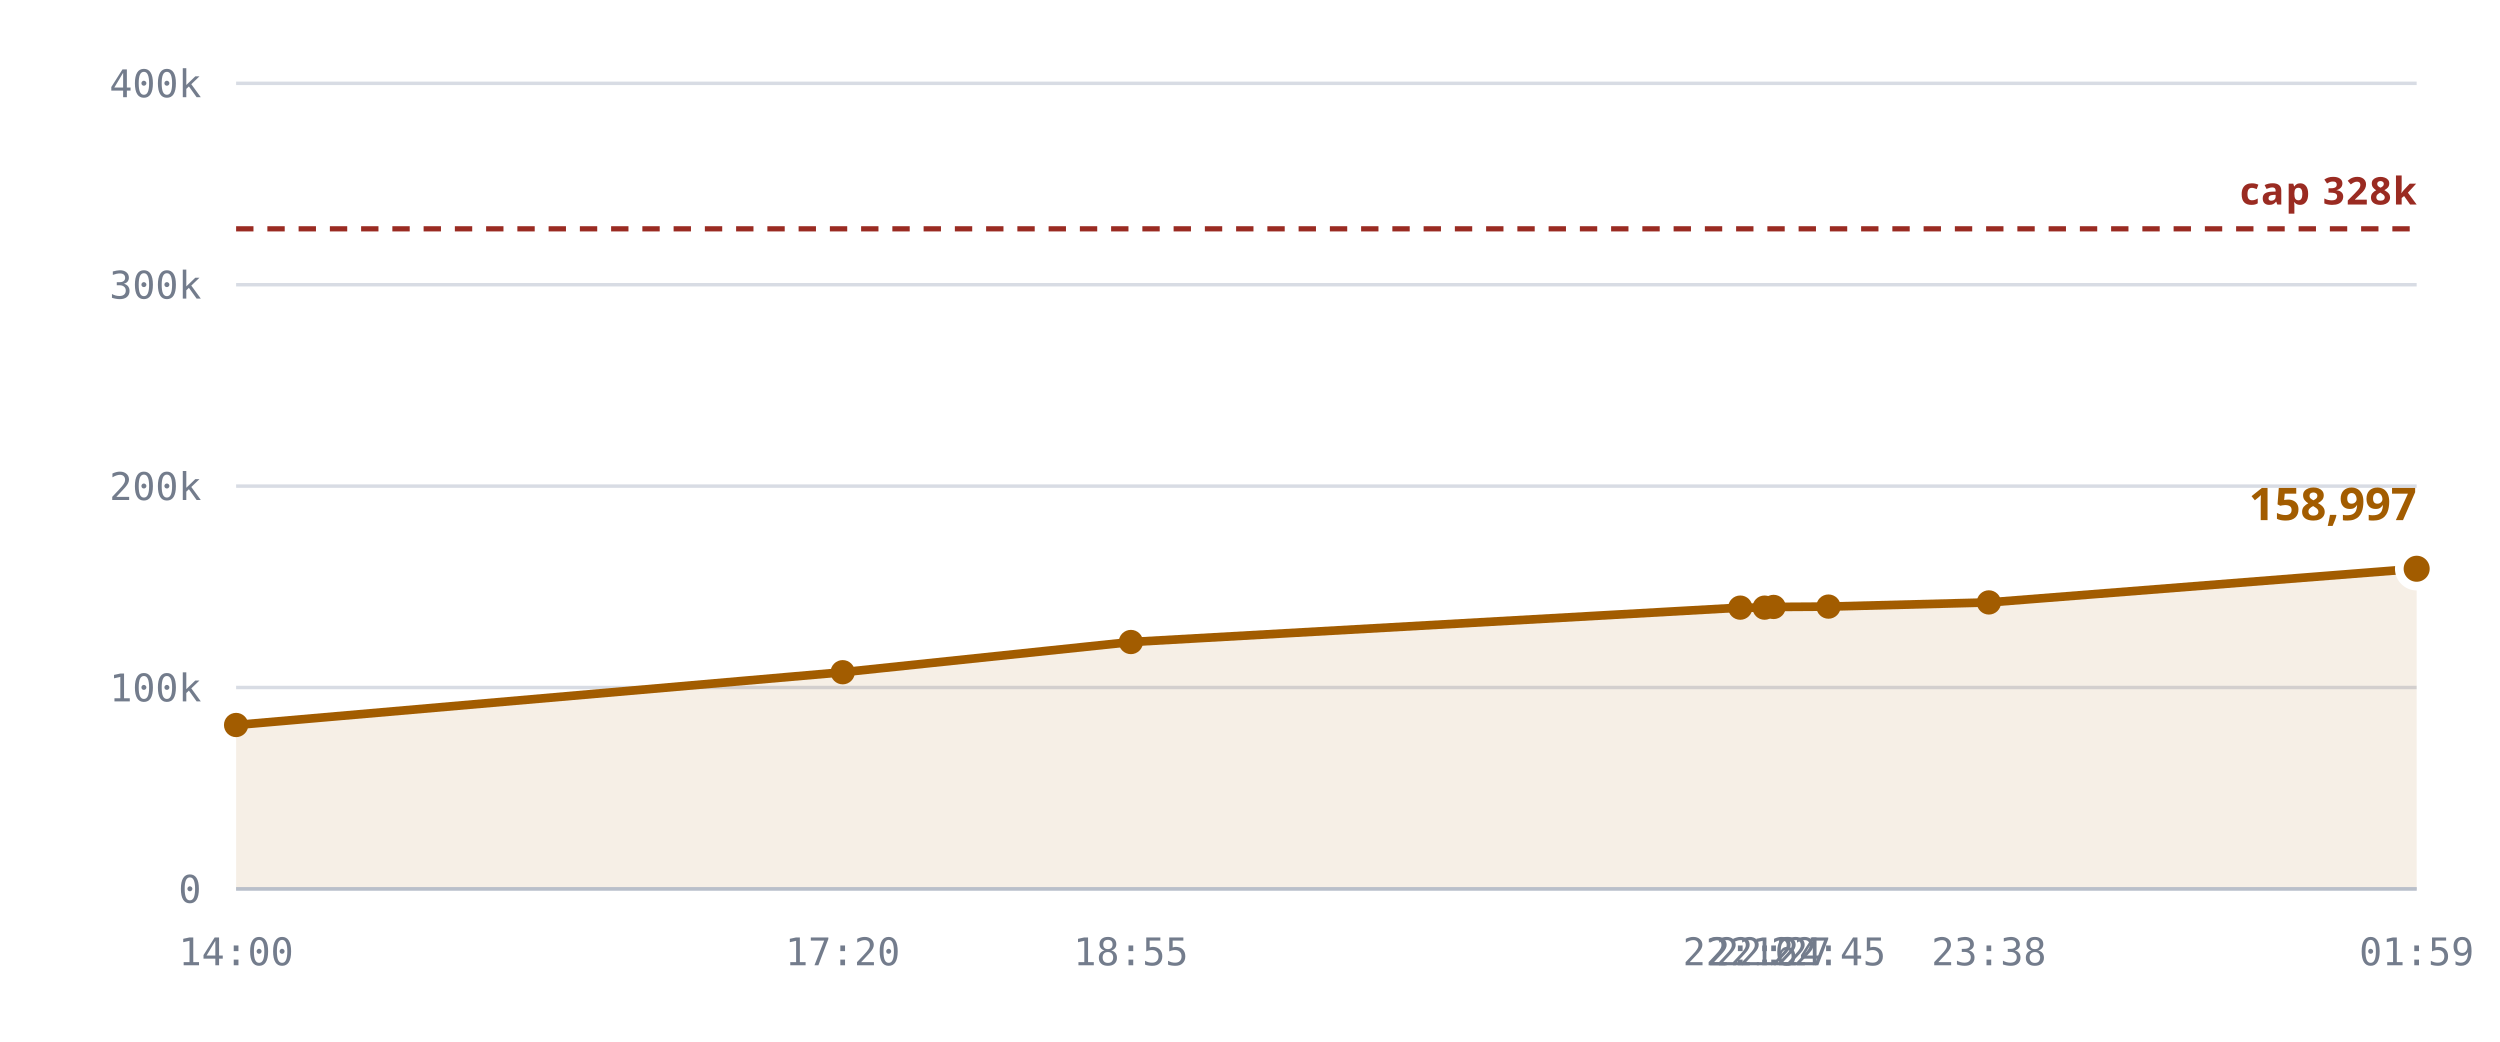
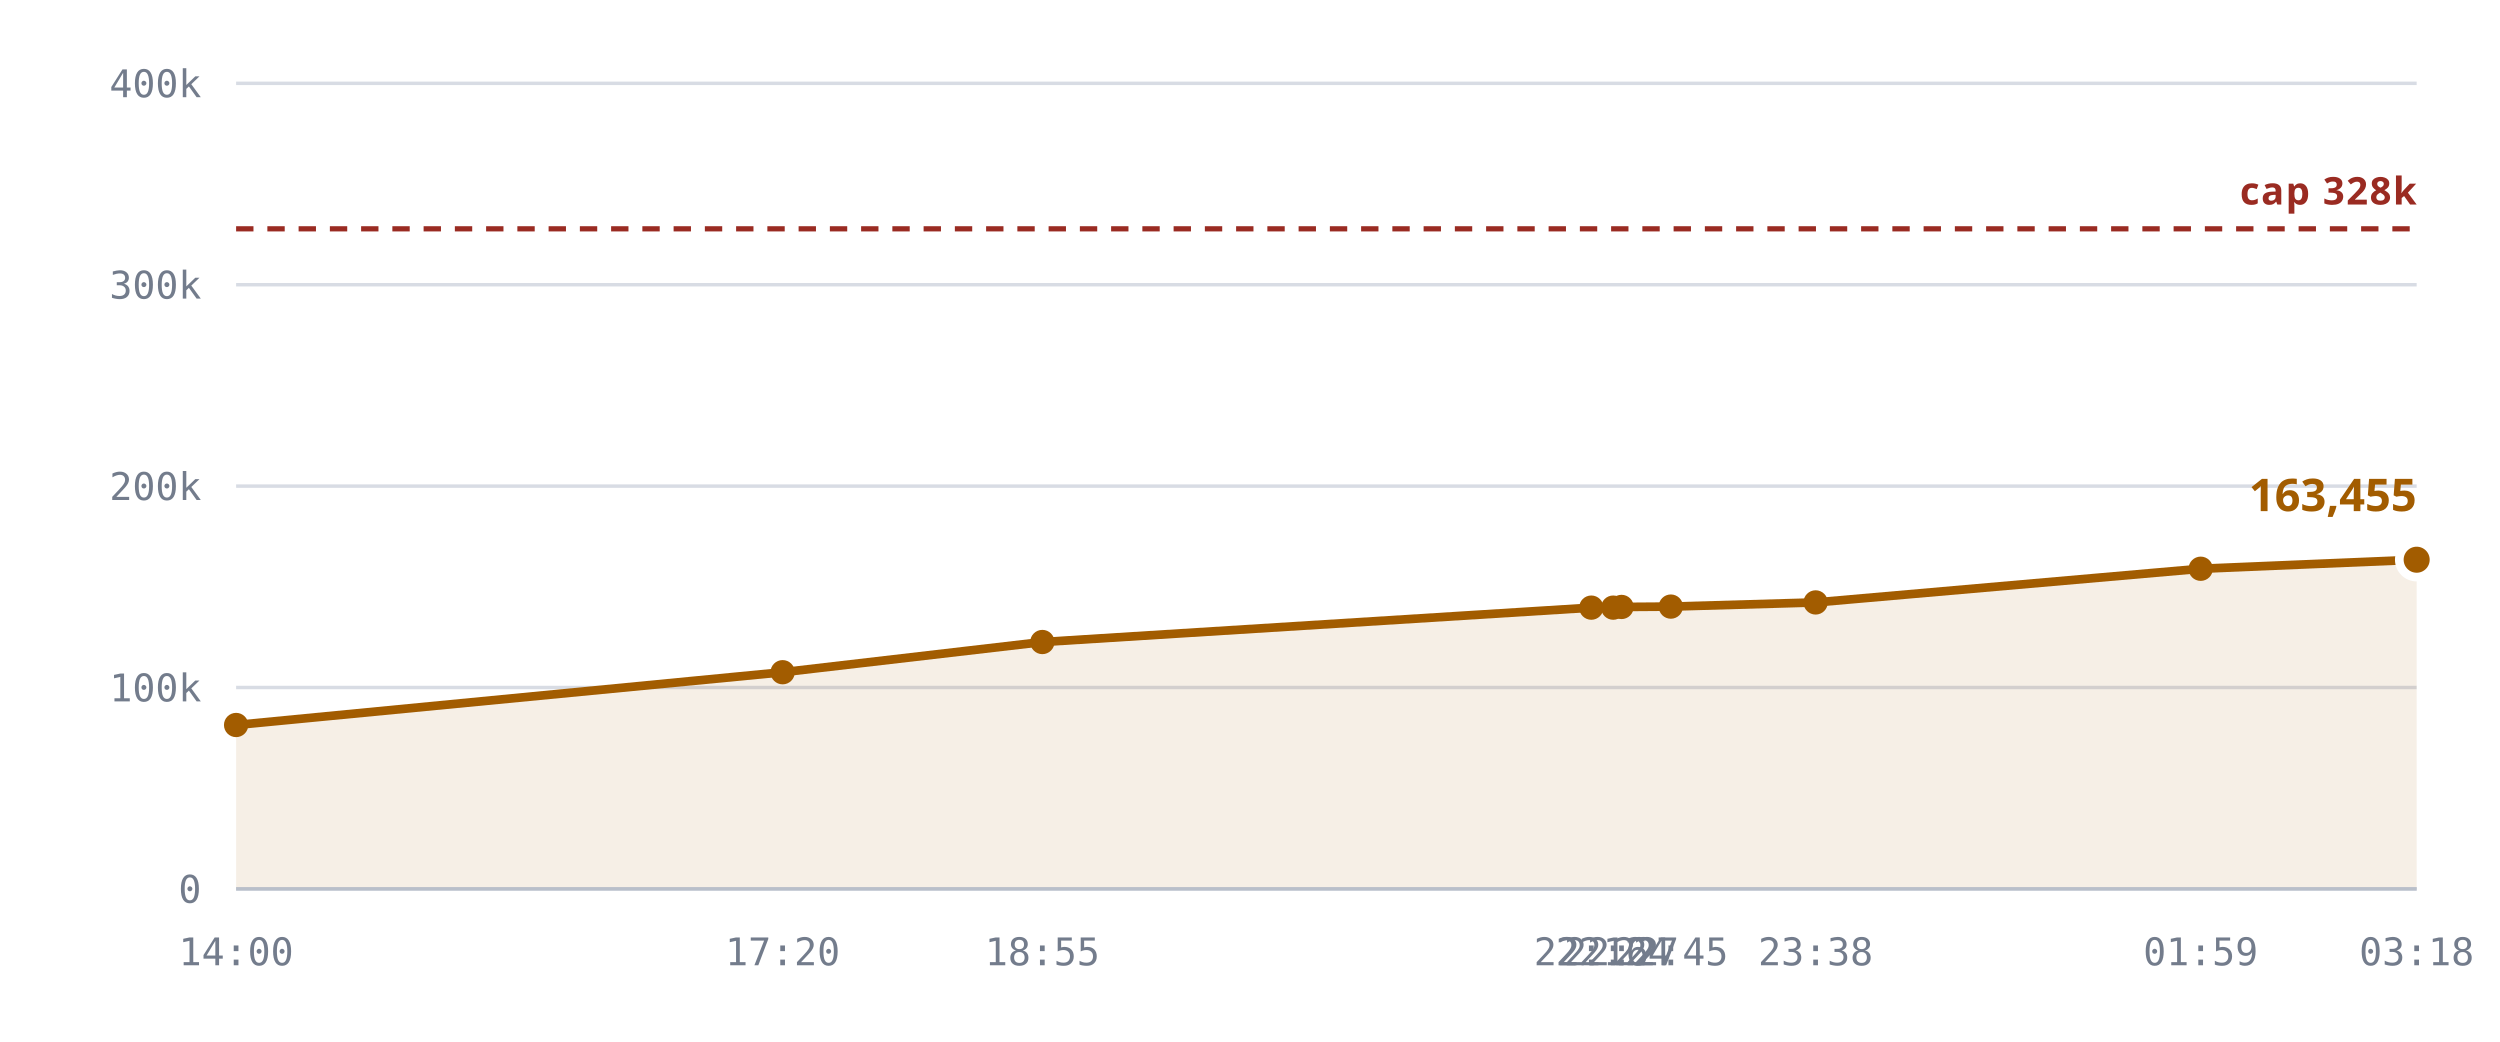
<svg xmlns="http://www.w3.org/2000/svg" viewBox="0 0 720 300" role="img" aria-label="Notes stored against the 327,680 cap">
  <style>
    .grid      { stroke: var(--chart-grid, #d8dce4); stroke-width: 1; }
    .cap       { stroke: var(--chart-cap, #9a2b22); stroke-width: 1.5; stroke-dasharray: 5 4; }
    .cap-label { fill: var(--chart-cap, #9a2b22); font: 600 11px Archivo, system-ui, sans-serif; letter-spacing: .04em; }
    .tick      { fill: var(--chart-muted, #737c8c); font: 500 11px "IBM Plex Mono", ui-monospace, monospace; }
    .tick-y    { text-anchor: end; }
    .tick-x    { text-anchor: middle; }
    .series    { fill: none; stroke: var(--chart-line, #a25c00); stroke-width: 2.5; stroke-linejoin: round; stroke-linecap: round; }
    .fill      { fill: var(--chart-fill, rgba(162,92,0,.10)); stroke: none; }
    .dot       { fill: var(--chart-line, #a25c00); }
    .dot-last  { stroke: var(--chart-bg, #fff); stroke-width: 2.5; }
    .end-label { fill: var(--chart-line, #a25c00); font: 700 13px Archivo, system-ui, sans-serif; }
    .axis      { stroke: var(--chart-axis, #b9bfca); stroke-width: 1; }
  </style>
  <line x1="68" y1="256.0" x2="696" y2="256.0" class="grid" />
  <text x="58" y="260.0" class="tick tick-y">0</text>
  <line x1="68" y1="198.0" x2="696" y2="198.0" class="grid" />
  <text x="58" y="202.0" class="tick tick-y">100k</text>
  <line x1="68" y1="140.0" x2="696" y2="140.0" class="grid" />
  <text x="58" y="144.0" class="tick tick-y">200k</text>
  <line x1="68" y1="82.0" x2="696" y2="82.0" class="grid" />
  <text x="58" y="86.0" class="tick tick-y">300k</text>
  <line x1="68" y1="24.0" x2="696" y2="24.0" class="grid" />
  <text x="58" y="28.0" class="tick tick-y">400k</text>
-   <path d="M68.0,208.8 L242.7,193.6 L325.7,184.9 L501.2,175.0 L508.2,175.0 L510.8,174.8 L526.6,174.7 L572.8,173.5 L696.0,163.8 L696.0,256.0 L68.0,256.0 Z" class="fill" />
+   <path d="M68.0,208.8 L225.4,193.6 L300.2,184.9 L458.3,175.0 L464.6,175.0 L467.0,174.8 L481.2,174.7 L522.9,173.5 L633.8,163.8 L696.0,161.2 L696.0,256.0 L68.0,256.0 Z" class="fill" />
  <line x1="68" y1="65.9" x2="696" y2="65.9" class="cap" />
  <text x="696" y="58.9" class="cap-label" text-anchor="end">cap 328k</text>
-   <path d="M68.0,208.8 L242.7,193.6 L325.7,184.9 L501.2,175.0 L508.2,175.0 L510.8,174.8 L526.6,174.7 L572.8,173.5 L696.0,163.8" class="series" />
+   <path d="M68.0,208.8 L225.4,193.6 L300.2,184.9 L458.3,175.0 L464.6,175.0 L467.0,174.8 L481.2,174.7 L522.9,173.5 L633.8,163.8 L696.0,161.2" class="series" />
  <circle cx="68.0" cy="208.8" r="3.5" class="dot" />
-   <circle cx="242.7" cy="193.6" r="3.5" class="dot" />
-   <circle cx="325.7" cy="184.9" r="3.5" class="dot" />
-   <circle cx="501.2" cy="175.0" r="3.5" class="dot" />
-   <circle cx="508.2" cy="175.0" r="3.5" class="dot" />
-   <circle cx="510.8" cy="174.8" r="3.5" class="dot" />
-   <circle cx="526.6" cy="174.7" r="3.5" class="dot" />
-   <circle cx="572.8" cy="173.5" r="3.5" class="dot" />
-   <circle cx="696.0" cy="163.8" r="5" class="dot dot-last" />
-   <text x="696.0" y="149.8" class="end-label" text-anchor="end">158,997</text>
+   <circle cx="225.4" cy="193.6" r="3.5" class="dot" />
+   <circle cx="300.2" cy="184.9" r="3.5" class="dot" />
+   <circle cx="458.3" cy="175.0" r="3.5" class="dot" />
+   <circle cx="464.6" cy="175.0" r="3.5" class="dot" />
+   <circle cx="467.0" cy="174.8" r="3.5" class="dot" />
+   <circle cx="481.2" cy="174.7" r="3.5" class="dot" />
+   <circle cx="522.9" cy="173.5" r="3.5" class="dot" />
+   <circle cx="633.8" cy="163.8" r="3.5" class="dot" />
+   <circle cx="696.0" cy="161.2" r="5" class="dot dot-last" />
+   <text x="696.0" y="147.2" class="end-label" text-anchor="end">163,455</text>
  <line x1="68" y1="256" x2="696" y2="256" class="axis" />
  <text x="68.0" y="278" class="tick tick-x">14:00</text>
-   <text x="242.7" y="278" class="tick tick-x">17:20</text>
-   <text x="325.7" y="278" class="tick tick-x">18:55</text>
-   <text x="501.2" y="278" class="tick tick-x">22:16</text>
-   <text x="508.2" y="278" class="tick tick-x">22:24</text>
-   <text x="510.8" y="278" class="tick tick-x">22:27</text>
-   <text x="526.6" y="278" class="tick tick-x">22:45</text>
-   <text x="572.8" y="278" class="tick tick-x">23:38</text>
-   <text x="696.0" y="278" class="tick tick-x">01:59</text>
+   <text x="225.4" y="278" class="tick tick-x">17:20</text>
+   <text x="300.2" y="278" class="tick tick-x">18:55</text>
+   <text x="458.3" y="278" class="tick tick-x">22:16</text>
+   <text x="464.6" y="278" class="tick tick-x">22:24</text>
+   <text x="467.0" y="278" class="tick tick-x">22:27</text>
+   <text x="481.2" y="278" class="tick tick-x">22:45</text>
+   <text x="522.9" y="278" class="tick tick-x">23:38</text>
+   <text x="633.8" y="278" class="tick tick-x">01:59</text>
+   <text x="696.0" y="278" class="tick tick-x">03:18</text>
</svg>
